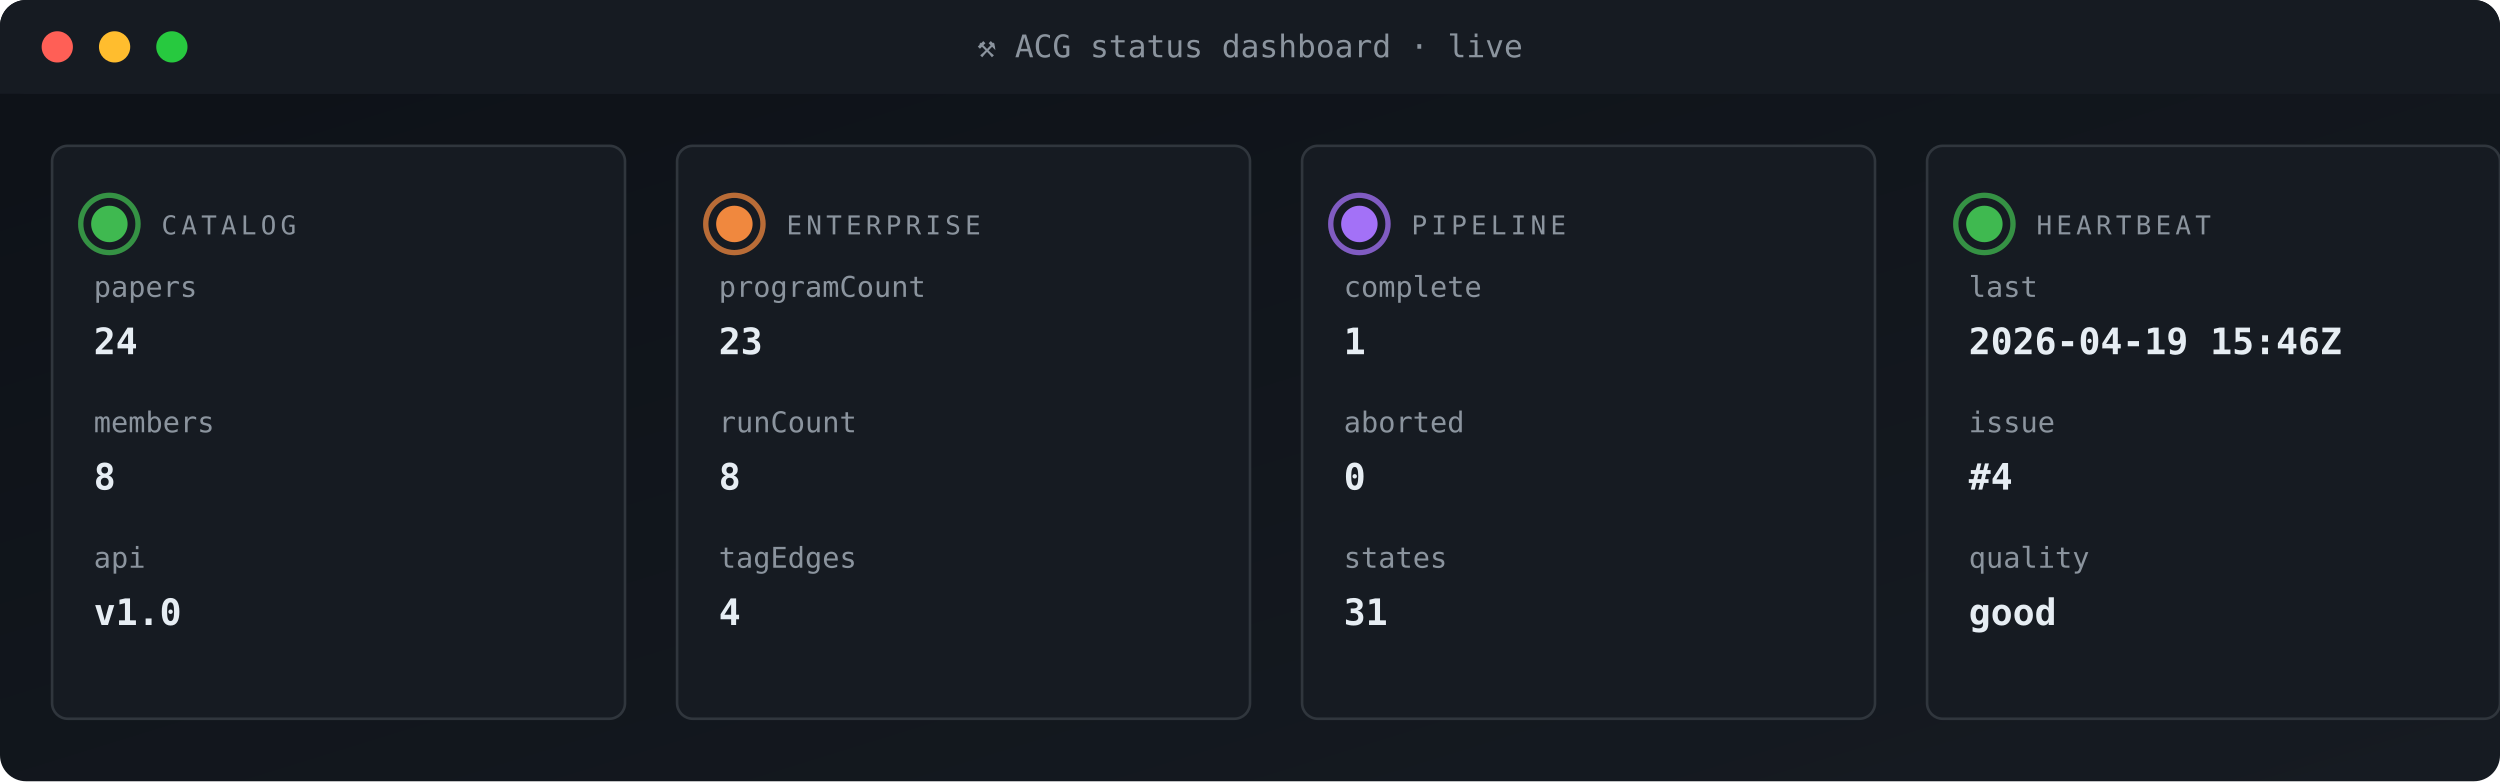
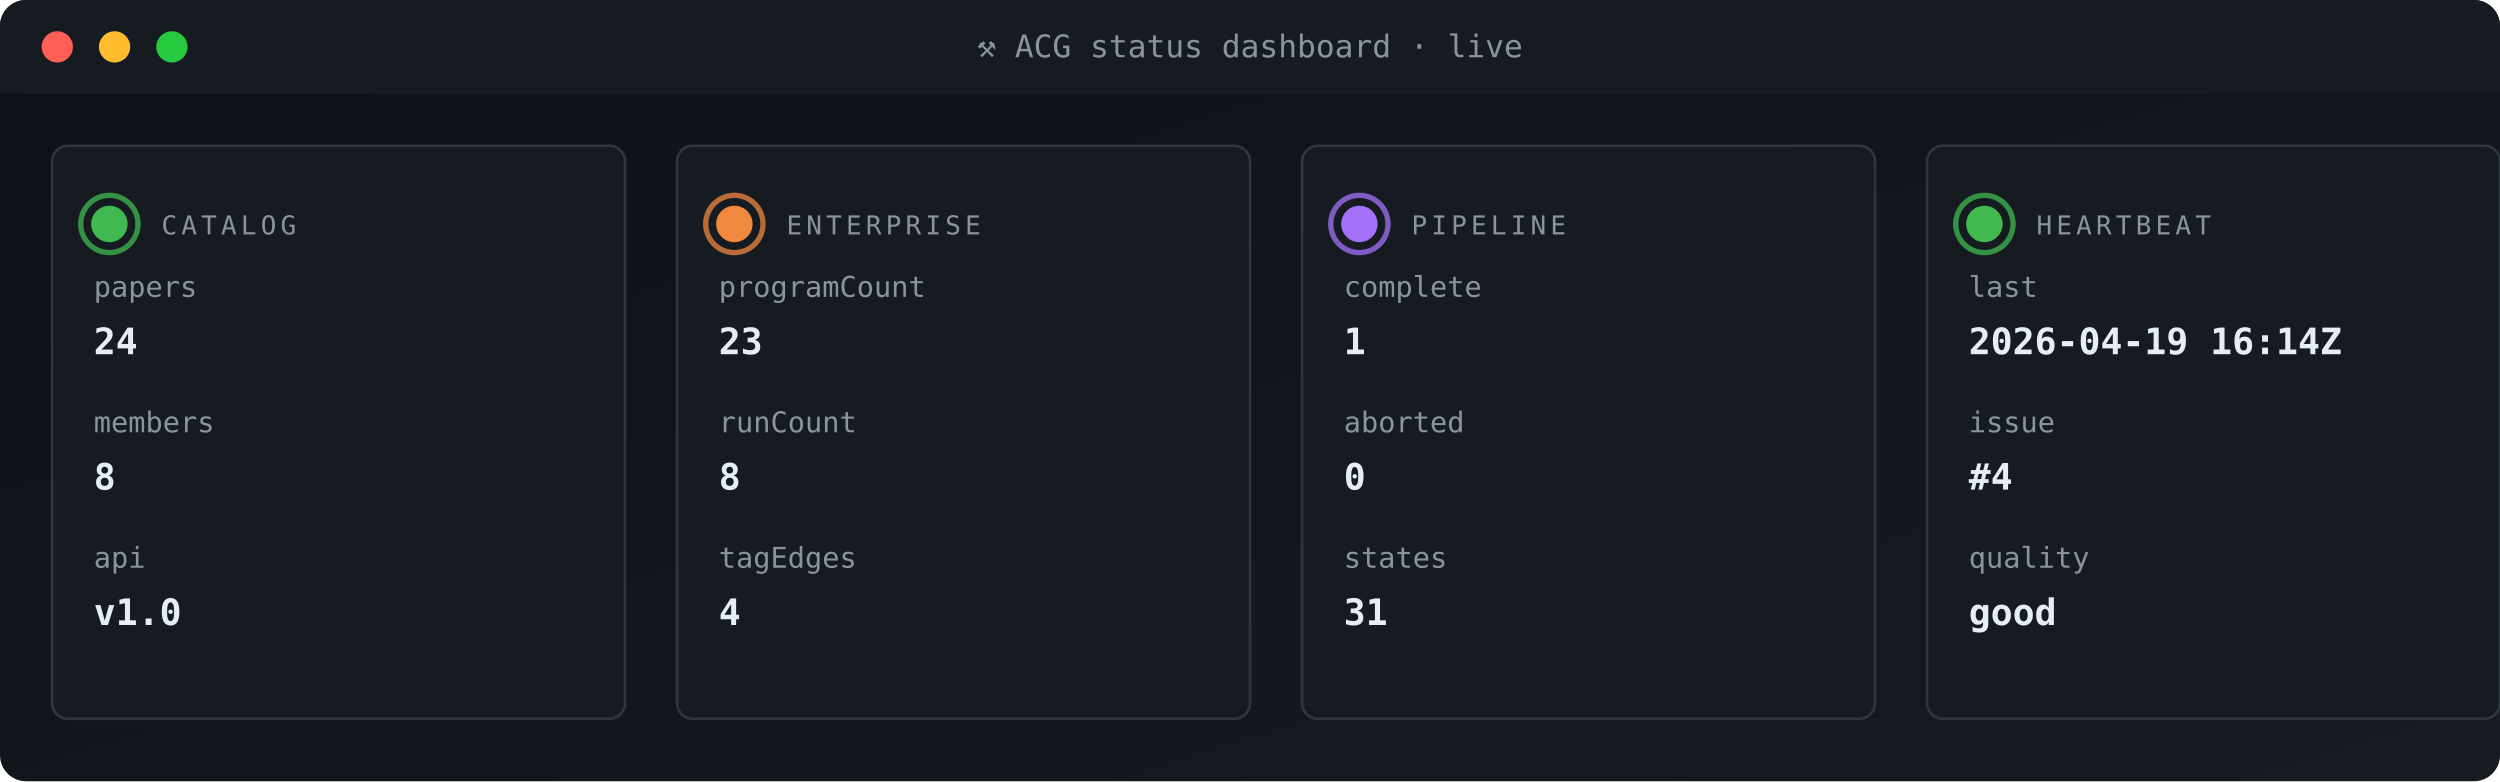
<svg xmlns="http://www.w3.org/2000/svg" viewBox="0 0 960 300" width="960" height="300" role="img" aria-label="ACG status dashboard">
  <defs>
    <linearGradient id="gBg" x1="0" x2="1" y1="0" y2="1">
      <stop offset="0" stop-color="#0d1117" />
      <stop offset="1" stop-color="#161b22" />
    </linearGradient>
    <style>
      .t{font-family:'SFMono-Regular',Consolas,monospace}
      .lb{fill:#8b949e;font-size:10px;text-transform:uppercase;letter-spacing:1.6px}
      .va{fill:#e6edf3;font-size:20px;font-weight:700}
      .vs{fill:#e6edf3;font-size:14px;font-weight:600}
      .lo{fill:#79c0ff;font-size:11px}
      .sub{fill:#8b949e;font-size:11px}
      .g{fill:#3fb950} .a{fill:#e3b341} .r{fill:#f85149}
      .p{fill:#a371f7} .o{fill:#f0883e}
      .pulse{animation:plz 1.8s ease-out infinite}
      @keyframes plz{
        0%{transform:scale(1);opacity:.85}
        45%{transform:scale(1.35);opacity:.3}
        100%{transform:scale(1.8);opacity:0}
      }
      .spin{animation:sp 4s linear infinite;transform-origin:center}
      @keyframes sp{from{transform:rotate(0)}to{transform:rotate(360deg)}}
    </style>
  </defs>
  <rect width="960" height="300" rx="10" fill="url(#gBg)" />
  <rect x="0" y="0" width="960" height="36" rx="10" fill="#161b22" />
  <rect x="0" y="26" width="960" height="10" fill="#161b22" />
  <circle cx="22" cy="18" r="6" fill="#ff5f56" />
  <circle cx="44" cy="18" r="6" fill="#ffbd2e" />
  <circle cx="66" cy="18" r="6" fill="#27c93f" />
  <text x="480" y="22" text-anchor="middle" class="t" font-size="12" fill="#8b949e">⚒ ACG status dashboard · live</text>
  <rect x="20" y="56" width="220" height="220" rx="6" fill="#161b22" stroke="#30363d" stroke-width="1" />
  <g style="transform-origin:42px 86px">
    <circle cx="42" cy="86" r="11" fill="none" stroke="#3fb950" stroke-width="2" opacity=".5" class="pulse" />
    <circle cx="42" cy="86" r="11" fill="none" stroke="#3fb950" stroke-width="2" opacity=".5" class="pulse" style="animation-delay:.6s" />
  </g>
  <circle cx="42" cy="86" r="7" class="g" />
  <text x="62" y="90" class="t lb">CATALOG</text>
  <text x="36" y="114" class="t sub">papers</text>
  <text x="36" y="136" class="t vs">24</text>
  <text x="36" y="166" class="t sub">members</text>
  <text x="36" y="188" class="t vs">8</text>
  <text x="36" y="218" class="t sub">api</text>
  <text x="36" y="240" class="t vs">v1.0</text>
  <rect x="260" y="56" width="220" height="220" rx="6" fill="#161b22" stroke="#30363d" stroke-width="1" />
  <g style="transform-origin:282px 86px">
    <circle cx="282" cy="86" r="11" fill="none" stroke="#f0883e" stroke-width="2" opacity=".5" class="pulse" />
    <circle cx="282" cy="86" r="11" fill="none" stroke="#f0883e" stroke-width="2" opacity=".5" class="pulse" style="animation-delay:.6s" />
  </g>
  <circle cx="282" cy="86" r="7" class="o" />
  <text x="302" y="90" class="t lb">ENTERPRISE</text>
  <text x="276" y="114" class="t sub">programCount</text>
  <text x="276" y="136" class="t vs">23</text>
  <text x="276" y="166" class="t sub">runCount</text>
  <text x="276" y="188" class="t vs">8</text>
  <text x="276" y="218" class="t sub">tagEdges</text>
  <text x="276" y="240" class="t vs">4</text>
  <rect x="500" y="56" width="220" height="220" rx="6" fill="#161b22" stroke="#30363d" stroke-width="1" />
  <g style="transform-origin:522px 86px">
    <circle cx="522" cy="86" r="11" fill="none" stroke="#a371f7" stroke-width="2" opacity=".5" class="pulse" />
    <circle cx="522" cy="86" r="11" fill="none" stroke="#a371f7" stroke-width="2" opacity=".5" class="pulse" style="animation-delay:.6s" />
  </g>
  <circle cx="522" cy="86" r="7" class="p" />
  <text x="542" y="90" class="t lb">PIPELINE</text>
  <text x="516" y="114" class="t sub">complete</text>
  <text x="516" y="136" class="t vs">1</text>
  <text x="516" y="166" class="t sub">aborted</text>
  <text x="516" y="188" class="t vs">0</text>
  <text x="516" y="218" class="t sub">states</text>
  <text x="516" y="240" class="t vs">31</text>
  <rect x="740" y="56" width="220" height="220" rx="6" fill="#161b22" stroke="#30363d" stroke-width="1" />
  <g style="transform-origin:762px 86px">
    <circle cx="762" cy="86" r="11" fill="none" stroke="#3fb950" stroke-width="2" opacity=".5" class="pulse" />
    <circle cx="762" cy="86" r="11" fill="none" stroke="#3fb950" stroke-width="2" opacity=".5" class="pulse" style="animation-delay:.6s" />
  </g>
  <circle cx="762" cy="86" r="7" class="g" />
  <text x="782" y="90" class="t lb">HEARTBEAT</text>
  <text x="756" y="114" class="t sub">last</text>
-   <text x="756" y="136" class="t vs">2026-04-19 15:46Z</text>
+   <text x="756" y="136" class="t vs">2026-04-19 16:14Z</text>
  <text x="756" y="166" class="t sub">issue</text>
  <text x="756" y="188" class="t vs">#4</text>
  <text x="756" y="218" class="t sub">quality</text>
  <text x="756" y="240" class="t vs">good</text>
</svg>
